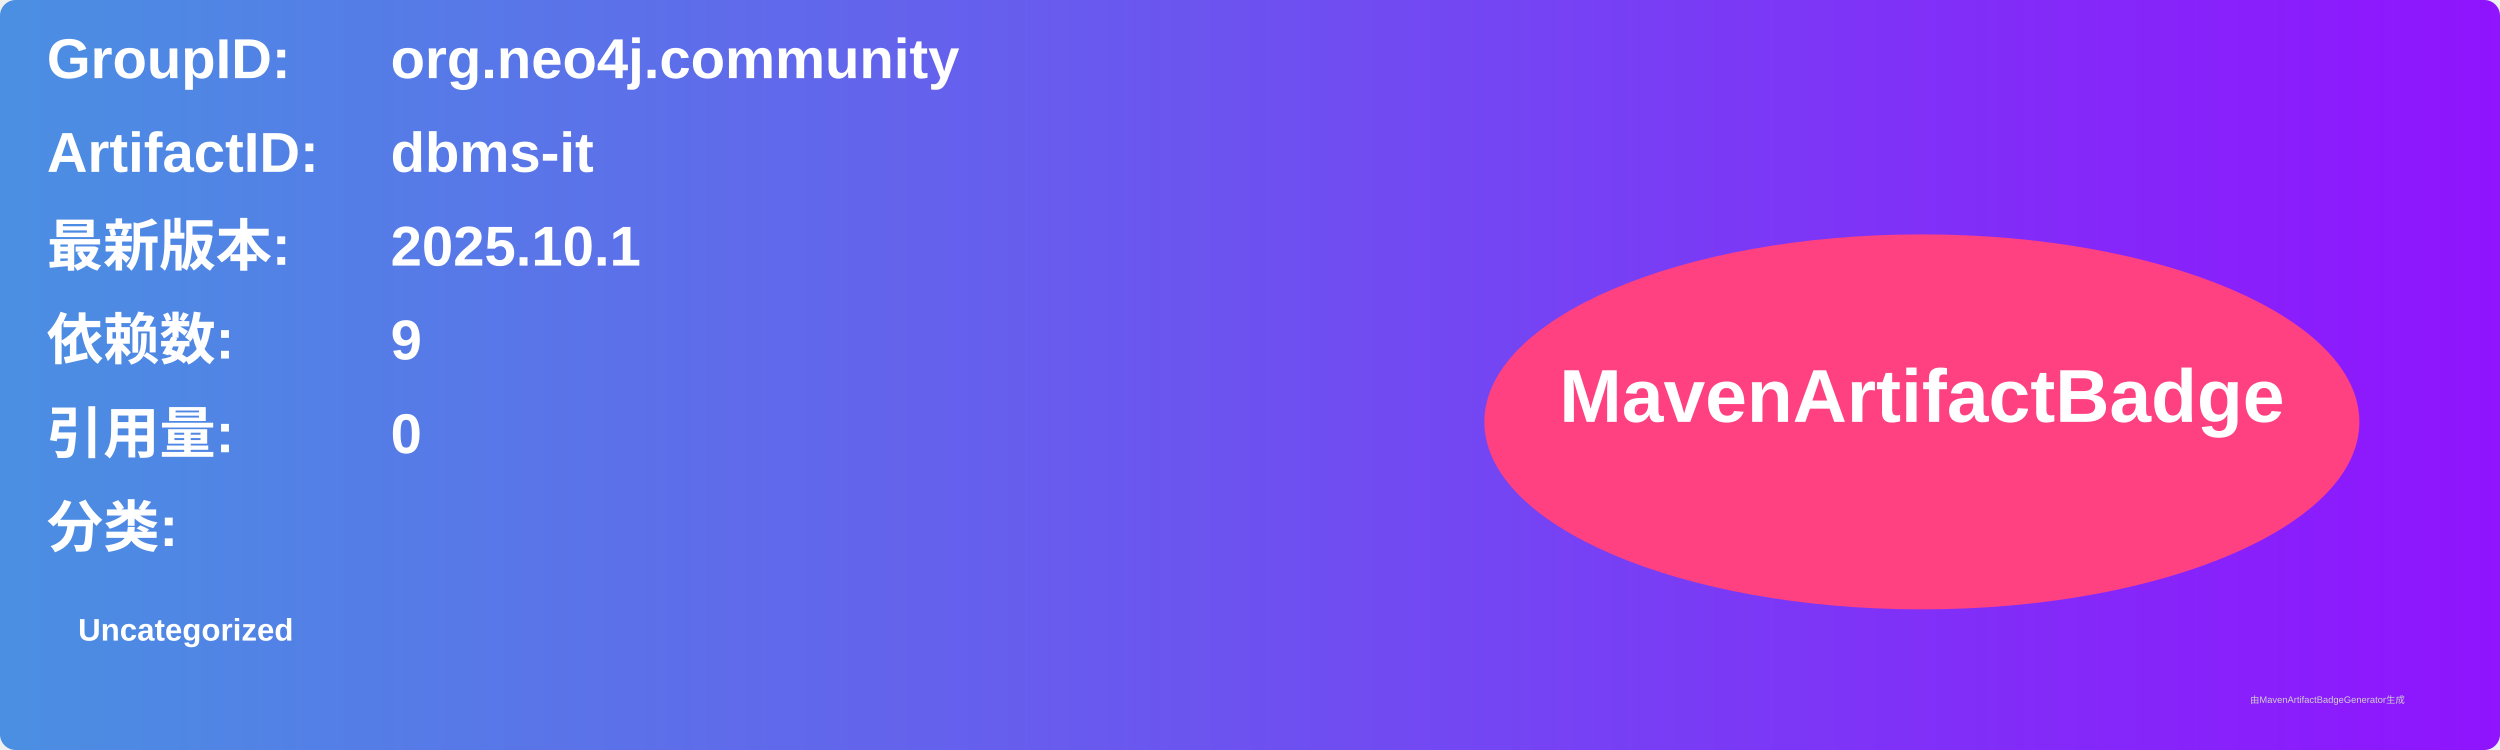
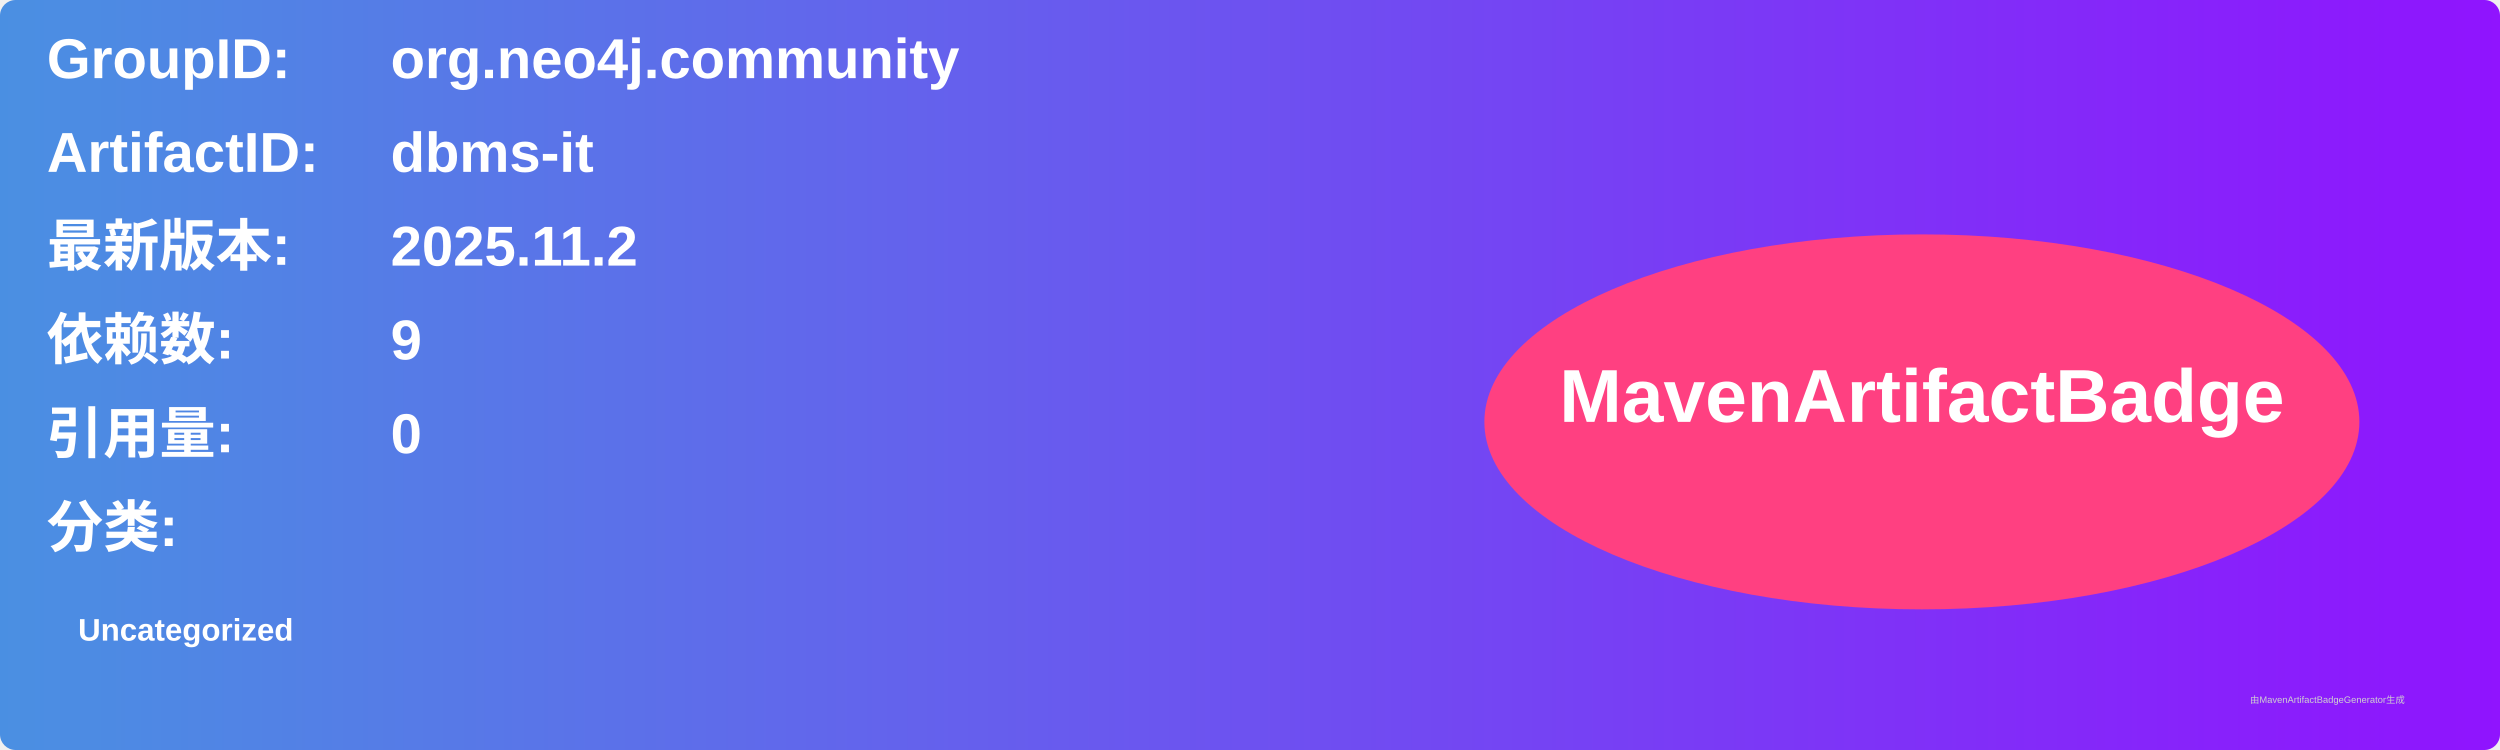
<svg xmlns="http://www.w3.org/2000/svg" width="800" height="240" viewBox="0 0 800 240">
  <linearGradient id="grad" x1="0%" y1="0%" x2="100%" y2="0%">
    <stop offset="0%" stop-color="#4a90e2" />
    <stop offset="100%" stop-color="#9013fe" />
  </linearGradient>
  <rect width="100%" height="100%" rx="5" ry="5" fill="url(#grad)" />
  <g transform="translate(15, 15)">
    <text x="0" y="10" font-family="Arial" font-size="18" fill="white" font-weight="bold" width="260">GroupID:</text>
    <text x="110" y="10" font-family="Arial" font-size="18" fill="white" font-weight="bold" width="460">org.neo4j.community</text>
    <text x="0" y="40" font-family="Arial" font-size="18" fill="white" font-weight="bold" width="260">ArtifactID:</text>
    <text x="110" y="40" font-family="Arial" font-size="18" fill="white" font-weight="bold" width="460">dbms-it</text>
    <text x="0" y="70" font-family="Arial" font-size="18" fill="white" font-weight="bold">最新版本:</text>
    <text x="110" y="70" font-family="Arial" font-size="18" fill="white" font-weight="bold">
-       <tspan font-weight="bold">2025.10.1</tspan>
+       <tspan font-weight="bold">2025.11.2</tspan>
    </text>
    <text x="0" y="100" font-family="Arial" font-size="18" fill="white" font-weight="bold">依赖数: </text>
    <text x="110" y="100" font-family="Arial" font-size="18" fill="white">
      <tspan font-weight="bold">9</tspan>
    </text>
    <text x="0" y="130" font-family="Arial" font-size="18" fill="white" font-weight="bold">引用量: </text>
    <text x="110" y="130" font-family="Arial" font-size="18" fill="white">
      <tspan font-weight="bold">0</tspan>
    </text>
    <text x="0" y="160" font-family="Arial" font-size="18" fill="white" font-weight="bold">分类:</text>
    <text x="10" y="190" font-family="Arial" font-size="10" fill="white">
      <tspan font-weight="bold">Uncategorized</tspan>
    </text>
    <ellipse cx="600" cy="120" rx="140" ry="60" fill="#ff4081" />
    <text x="600" y="120" text-anchor="middle" font-family="Arial" font-size="24" fill="white" font-weight="bold">MavenArtifactBadge</text>
  </g>
  <text x="720" y="225" font-family="Arial" font-size="3" fill="#d0d0d0">由MavenArtifactBadgeGenerator生成</text>
</svg>
